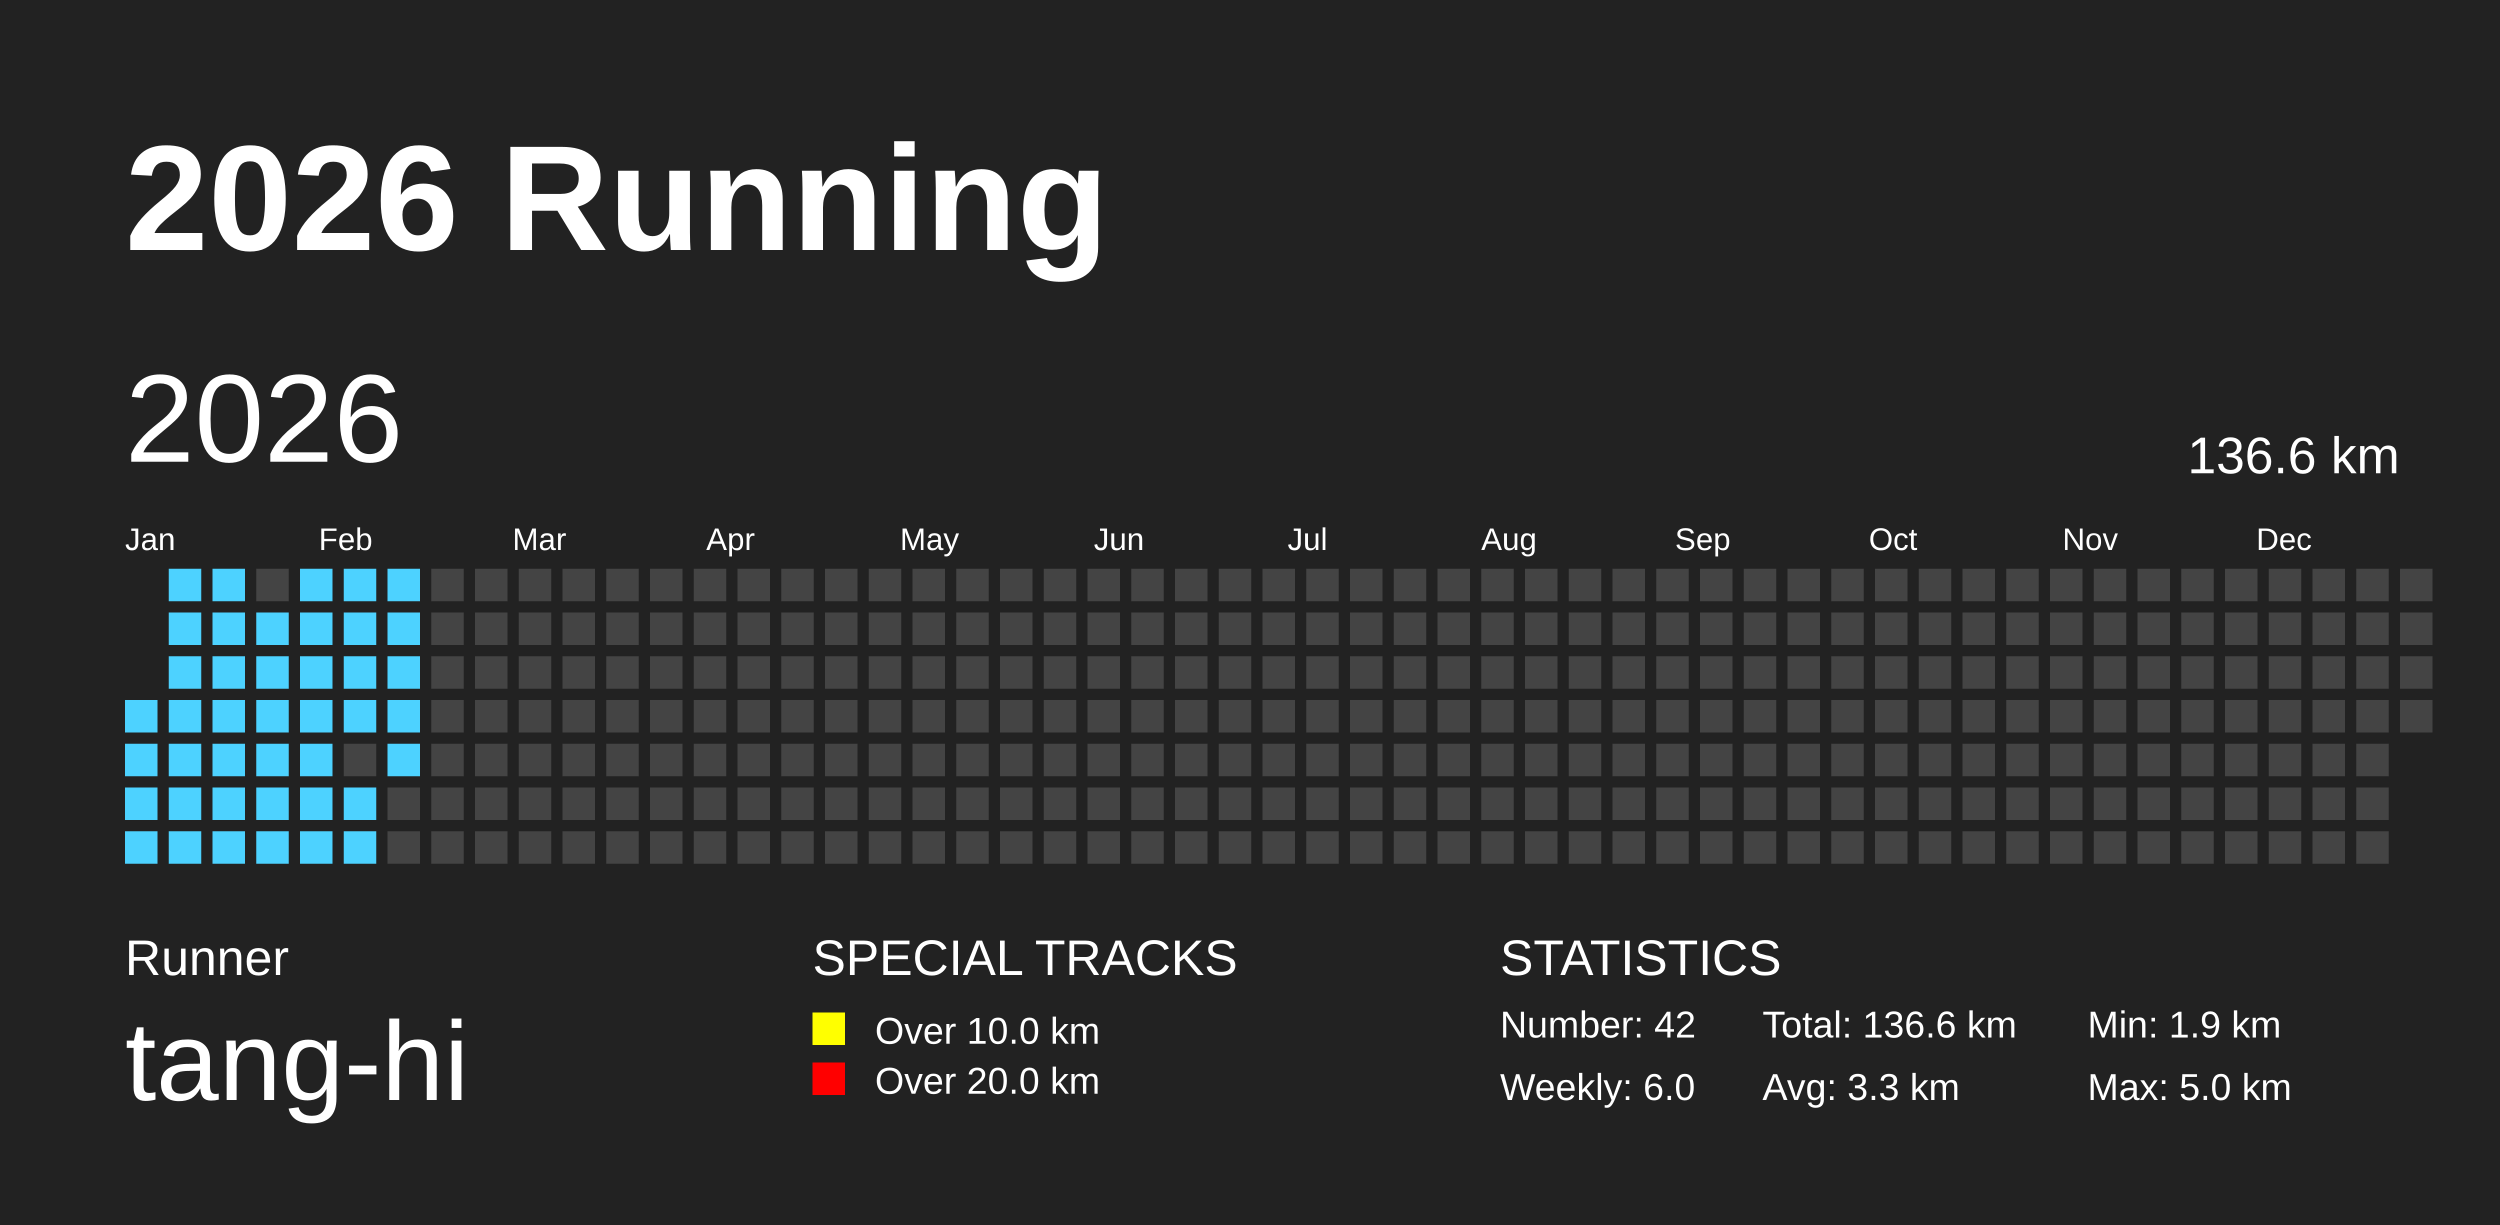
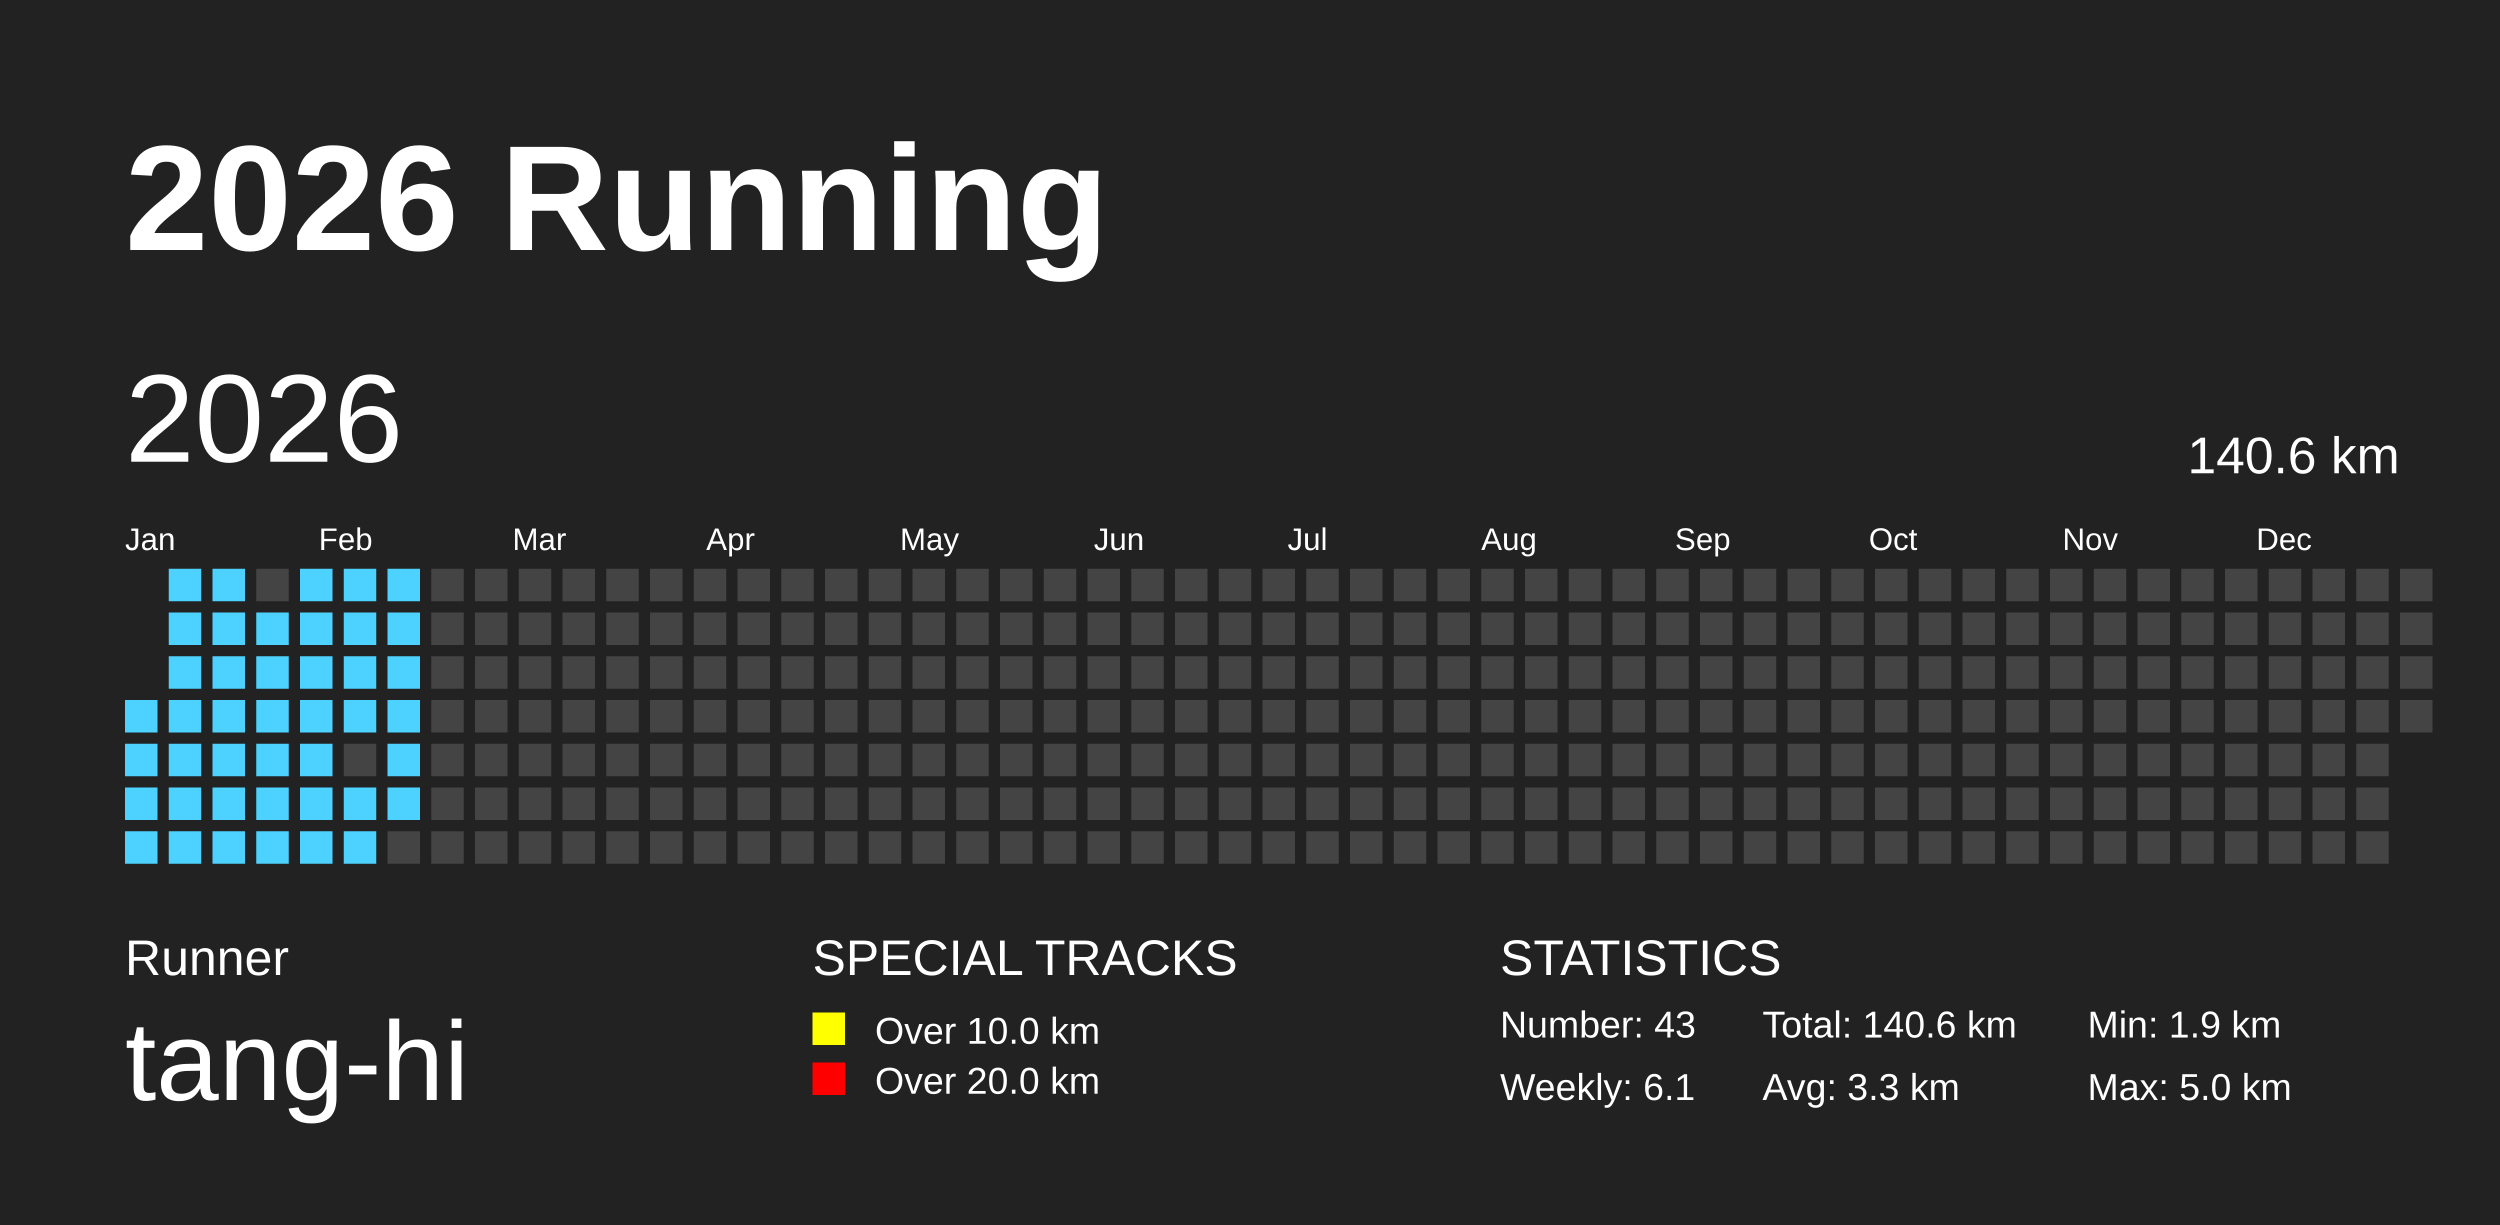
<svg xmlns="http://www.w3.org/2000/svg" baseProfile="full" height="98mm" version="1.1" viewBox="0,0,200,98" width="200mm">
  <defs />
  <rect fill="#222222" height="98" width="200" x="0" y="0" />
  <text fill="#FFFFFF" style="font-size:12px; font-family:Arial; font-weight:bold;" x="10" y="20">2026 Running</text>
  <text fill="#FFFFFF" style="font-size:4px; font-family:Arial" x="10" y="78">Runner</text>
  <text fill="#FFFFFF" style="font-size:9px; font-family:Arial" x="10" y="88">tang-hi</text>
  <text fill="#FFFFFF" style="font-size:4px; font-family:Arial" x="65" y="78">SPECIAL TRACKS</text>
  <rect fill="yellow" height="2.6" width="2.6" x="65" y="81" />
  <text fill="#FFFFFF" style="font-size:3px; font-family:Arial" x="70" y="83.5">Over 10.0 km</text>
  <rect fill="red" height="2.6" width="2.6" x="65" y="85" />
  <text fill="#FFFFFF" style="font-size:3px; font-family:Arial" x="70" y="87.5">Over 20.0 km</text>
  <text fill="#FFFFFF" style="font-size:4px; font-family:Arial" x="120" y="78">STATISTICS</text>
-   <text fill="#FFFFFF" style="font-size:3px; font-family:Arial" x="120" y="83">Number: 42</text>
-   <text fill="#FFFFFF" style="font-size:3px; font-family:Arial" x="120" y="88">Weekly: 6.0</text>
-   <text fill="#FFFFFF" style="font-size:3px; font-family:Arial" x="141" y="83">Total: 136.6 km</text>
+   <text fill="#FFFFFF" style="font-size:3px; font-family:Arial" x="120" y="83">Number: 43</text>
+   <text fill="#FFFFFF" style="font-size:3px; font-family:Arial" x="120" y="88">Weekly: 6.1</text>
+   <text fill="#FFFFFF" style="font-size:3px; font-family:Arial" x="141" y="83">Total: 140.6 km</text>
  <text fill="#FFFFFF" style="font-size:3px; font-family:Arial" x="141" y="88">Avg: 3.3 km</text>
  <text fill="#FFFFFF" style="font-size:3px; font-family:Arial" x="167" y="83">Min: 1.9 km</text>
  <text fill="#FFFFFF" style="font-size:3px; font-family:Arial" x="167" y="88">Max: 5.0 km</text>
  <text dominant-baseline="hanging" fill="#FFFFFF" style="font-size:10.0px; font-family:Arial;" x="10" y="30">2026</text>
-   <text dominant-baseline="hanging" fill="#FFFFFF" style="font-size:4.125px; font-family:Arial;" x="175" y="35">136.6 km</text>
+   <text dominant-baseline="hanging" fill="#FFFFFF" style="font-size:4.125px; font-family:Arial;" x="175" y="35">140.6 km</text>
  <text fill="#FFFFFF" style="font-size:2.5px; font-family:Arial" x="10.0" y="44">Jan</text>
  <text fill="#FFFFFF" style="font-size:2.5px; font-family:Arial" x="25.5" y="44">Feb</text>
  <text fill="#FFFFFF" style="font-size:2.5px; font-family:Arial" x="41.0" y="44">Mar</text>
  <text fill="#FFFFFF" style="font-size:2.5px; font-family:Arial" x="56.5" y="44">Apr</text>
  <text fill="#FFFFFF" style="font-size:2.5px; font-family:Arial" x="72.0" y="44">May</text>
  <text fill="#FFFFFF" style="font-size:2.5px; font-family:Arial" x="87.5" y="44">Jun</text>
  <text fill="#FFFFFF" style="font-size:2.5px; font-family:Arial" x="103.0" y="44">Jul</text>
  <text fill="#FFFFFF" style="font-size:2.5px; font-family:Arial" x="118.5" y="44">Aug</text>
  <text fill="#FFFFFF" style="font-size:2.5px; font-family:Arial" x="134.0" y="44">Sep</text>
  <text fill="#FFFFFF" style="font-size:2.5px; font-family:Arial" x="149.5" y="44">Oct</text>
  <text fill="#FFFFFF" style="font-size:2.5px; font-family:Arial" x="165.0" y="44">Nov</text>
  <text fill="#FFFFFF" style="font-size:2.5px; font-family:Arial" x="180.5" y="44">Dec</text>
  <rect fill="#4DD2FF" height="2.6" width="2.6" x="10.0" y="56.0" />
  <rect fill="#4DD2FF" height="2.6" width="2.6" x="10.0" y="59.5" />
  <rect fill="#4DD2FF" height="2.6" width="2.6" x="10.0" y="63.0" />
  <rect fill="#4DD2FF" height="2.6" width="2.6" x="10.0" y="66.5" />
  <rect fill="#4DD2FF" height="2.6" width="2.6" x="13.5" y="45.5" />
  <rect fill="#4DD2FF" height="2.6" width="2.6" x="13.5" y="49.0" />
  <rect fill="#4DD2FF" height="2.6" width="2.6" x="13.5" y="52.5" />
  <rect fill="#4DD2FF" height="2.6" width="2.6" x="13.5" y="56.0" />
  <rect fill="#4DD2FF" height="2.6" width="2.6" x="13.5" y="59.5" />
  <rect fill="#4DD2FF" height="2.6" width="2.6" x="13.5" y="63.0" />
  <rect fill="#4DD2FF" height="2.6" width="2.6" x="13.5" y="66.5" />
  <rect fill="#4DD2FF" height="2.6" width="2.6" x="17.0" y="45.5" />
  <rect fill="#4DD2FF" height="2.6" width="2.6" x="17.0" y="49.0" />
  <rect fill="#4DD2FF" height="2.6" width="2.6" x="17.0" y="52.5" />
  <rect fill="#4DD2FF" height="2.6" width="2.6" x="17.0" y="56.0" />
  <rect fill="#4DD2FF" height="2.6" width="2.6" x="17.0" y="59.5" />
  <rect fill="#4DD2FF" height="2.6" width="2.6" x="17.0" y="63.0" />
  <rect fill="#4DD2FF" height="2.6" width="2.6" x="17.0" y="66.5" />
  <rect fill="#444444" height="2.6" width="2.6" x="20.5" y="45.5" />
  <rect fill="#4DD2FF" height="2.6" width="2.6" x="20.5" y="49.0" />
  <rect fill="#4DD2FF" height="2.6" width="2.6" x="20.5" y="52.5" />
  <rect fill="#4DD2FF" height="2.6" width="2.6" x="20.5" y="56.0" />
  <rect fill="#4DD2FF" height="2.6" width="2.6" x="20.5" y="59.5" />
  <rect fill="#4DD2FF" height="2.6" width="2.6" x="20.5" y="63.0" />
  <rect fill="#4DD2FF" height="2.6" width="2.6" x="20.5" y="66.5" />
  <rect fill="#4DD2FF" height="2.6" width="2.6" x="24.0" y="45.5" />
  <rect fill="#4DD2FF" height="2.6" width="2.6" x="24.0" y="49.0" />
  <rect fill="#4DD2FF" height="2.6" width="2.6" x="24.0" y="52.5" />
  <rect fill="#4DD2FF" height="2.6" width="2.6" x="24.0" y="56.0" />
  <rect fill="#4DD2FF" height="2.6" width="2.6" x="24.0" y="59.5" />
  <rect fill="#4DD2FF" height="2.6" width="2.6" x="24.0" y="63.0" />
  <rect fill="#4DD2FF" height="2.6" width="2.6" x="24.0" y="66.5" />
  <rect fill="#4DD2FF" height="2.6" width="2.6" x="27.5" y="45.5" />
  <rect fill="#4DD2FF" height="2.6" width="2.6" x="27.5" y="49.0" />
  <rect fill="#4DD2FF" height="2.6" width="2.6" x="27.5" y="52.5" />
  <rect fill="#4DD2FF" height="2.6" width="2.6" x="27.5" y="56.0" />
  <rect fill="#444444" height="2.6" width="2.6" x="27.5" y="59.5" />
  <rect fill="#4DD2FF" height="2.6" width="2.6" x="27.5" y="63.0" />
  <rect fill="#4DD2FF" height="2.6" width="2.6" x="27.5" y="66.5" />
  <rect fill="#4DD2FF" height="2.6" width="2.6" x="31.0" y="45.5" />
  <rect fill="#4DD2FF" height="2.6" width="2.6" x="31.0" y="49.0" />
  <rect fill="#4DD2FF" height="2.6" width="2.6" x="31.0" y="52.5" />
  <rect fill="#4DD2FF" height="2.6" width="2.6" x="31.0" y="56.0" />
  <rect fill="#4DD2FF" height="2.6" width="2.6" x="31.0" y="59.5" />
-   <rect fill="#444444" height="2.6" width="2.6" x="31.0" y="63.0" />
+   <rect fill="#4DD2FF" height="2.6" width="2.6" x="31.0" y="63.0" />
  <rect fill="#444444" height="2.6" width="2.6" x="31.0" y="66.5" />
  <rect fill="#444444" height="2.6" width="2.6" x="34.5" y="45.5" />
  <rect fill="#444444" height="2.6" width="2.6" x="34.5" y="49.0" />
  <rect fill="#444444" height="2.6" width="2.6" x="34.5" y="52.5" />
  <rect fill="#444444" height="2.6" width="2.6" x="34.5" y="56.0" />
  <rect fill="#444444" height="2.6" width="2.6" x="34.5" y="59.5" />
  <rect fill="#444444" height="2.6" width="2.6" x="34.5" y="63.0" />
  <rect fill="#444444" height="2.6" width="2.6" x="34.5" y="66.5" />
  <rect fill="#444444" height="2.6" width="2.6" x="38.0" y="45.5" />
  <rect fill="#444444" height="2.6" width="2.6" x="38.0" y="49.0" />
  <rect fill="#444444" height="2.6" width="2.6" x="38.0" y="52.5" />
  <rect fill="#444444" height="2.6" width="2.6" x="38.0" y="56.0" />
  <rect fill="#444444" height="2.6" width="2.6" x="38.0" y="59.5" />
  <rect fill="#444444" height="2.6" width="2.6" x="38.0" y="63.0" />
  <rect fill="#444444" height="2.6" width="2.6" x="38.0" y="66.5" />
  <rect fill="#444444" height="2.6" width="2.6" x="41.5" y="45.5" />
  <rect fill="#444444" height="2.6" width="2.6" x="41.5" y="49.0" />
  <rect fill="#444444" height="2.6" width="2.6" x="41.5" y="52.5" />
  <rect fill="#444444" height="2.6" width="2.6" x="41.5" y="56.0" />
  <rect fill="#444444" height="2.6" width="2.6" x="41.5" y="59.5" />
  <rect fill="#444444" height="2.6" width="2.6" x="41.5" y="63.0" />
  <rect fill="#444444" height="2.6" width="2.6" x="41.5" y="66.5" />
  <rect fill="#444444" height="2.6" width="2.6" x="45.0" y="45.5" />
  <rect fill="#444444" height="2.6" width="2.6" x="45.0" y="49.0" />
  <rect fill="#444444" height="2.6" width="2.6" x="45.0" y="52.5" />
  <rect fill="#444444" height="2.6" width="2.6" x="45.0" y="56.0" />
  <rect fill="#444444" height="2.6" width="2.6" x="45.0" y="59.5" />
  <rect fill="#444444" height="2.6" width="2.6" x="45.0" y="63.0" />
  <rect fill="#444444" height="2.6" width="2.6" x="45.0" y="66.5" />
  <rect fill="#444444" height="2.6" width="2.6" x="48.5" y="45.5" />
  <rect fill="#444444" height="2.6" width="2.6" x="48.5" y="49.0" />
  <rect fill="#444444" height="2.6" width="2.6" x="48.5" y="52.5" />
  <rect fill="#444444" height="2.6" width="2.6" x="48.5" y="56.0" />
  <rect fill="#444444" height="2.6" width="2.6" x="48.5" y="59.5" />
  <rect fill="#444444" height="2.6" width="2.6" x="48.5" y="63.0" />
  <rect fill="#444444" height="2.6" width="2.6" x="48.5" y="66.5" />
  <rect fill="#444444" height="2.6" width="2.6" x="52.0" y="45.5" />
  <rect fill="#444444" height="2.6" width="2.6" x="52.0" y="49.0" />
  <rect fill="#444444" height="2.6" width="2.6" x="52.0" y="52.5" />
  <rect fill="#444444" height="2.6" width="2.6" x="52.0" y="56.0" />
  <rect fill="#444444" height="2.6" width="2.6" x="52.0" y="59.5" />
  <rect fill="#444444" height="2.6" width="2.6" x="52.0" y="63.0" />
  <rect fill="#444444" height="2.6" width="2.6" x="52.0" y="66.5" />
  <rect fill="#444444" height="2.6" width="2.6" x="55.5" y="45.5" />
  <rect fill="#444444" height="2.6" width="2.6" x="55.5" y="49.0" />
  <rect fill="#444444" height="2.6" width="2.6" x="55.5" y="52.5" />
  <rect fill="#444444" height="2.6" width="2.6" x="55.5" y="56.0" />
  <rect fill="#444444" height="2.6" width="2.6" x="55.5" y="59.5" />
  <rect fill="#444444" height="2.6" width="2.6" x="55.5" y="63.0" />
  <rect fill="#444444" height="2.6" width="2.6" x="55.5" y="66.5" />
  <rect fill="#444444" height="2.6" width="2.6" x="59.0" y="45.5" />
  <rect fill="#444444" height="2.6" width="2.6" x="59.0" y="49.0" />
  <rect fill="#444444" height="2.6" width="2.6" x="59.0" y="52.5" />
  <rect fill="#444444" height="2.6" width="2.6" x="59.0" y="56.0" />
  <rect fill="#444444" height="2.6" width="2.6" x="59.0" y="59.5" />
  <rect fill="#444444" height="2.6" width="2.6" x="59.0" y="63.0" />
  <rect fill="#444444" height="2.6" width="2.6" x="59.0" y="66.5" />
  <rect fill="#444444" height="2.6" width="2.6" x="62.5" y="45.5" />
  <rect fill="#444444" height="2.6" width="2.6" x="62.5" y="49.0" />
  <rect fill="#444444" height="2.6" width="2.6" x="62.5" y="52.5" />
  <rect fill="#444444" height="2.6" width="2.6" x="62.5" y="56.0" />
  <rect fill="#444444" height="2.6" width="2.6" x="62.5" y="59.5" />
  <rect fill="#444444" height="2.6" width="2.6" x="62.5" y="63.0" />
  <rect fill="#444444" height="2.6" width="2.6" x="62.5" y="66.5" />
  <rect fill="#444444" height="2.6" width="2.6" x="66.0" y="45.5" />
  <rect fill="#444444" height="2.6" width="2.6" x="66.0" y="49.0" />
  <rect fill="#444444" height="2.6" width="2.6" x="66.0" y="52.5" />
  <rect fill="#444444" height="2.6" width="2.6" x="66.0" y="56.0" />
  <rect fill="#444444" height="2.6" width="2.6" x="66.0" y="59.5" />
  <rect fill="#444444" height="2.6" width="2.6" x="66.0" y="63.0" />
  <rect fill="#444444" height="2.6" width="2.6" x="66.0" y="66.5" />
  <rect fill="#444444" height="2.6" width="2.6" x="69.5" y="45.5" />
  <rect fill="#444444" height="2.6" width="2.6" x="69.5" y="49.0" />
  <rect fill="#444444" height="2.6" width="2.6" x="69.5" y="52.5" />
  <rect fill="#444444" height="2.6" width="2.6" x="69.5" y="56.0" />
  <rect fill="#444444" height="2.6" width="2.6" x="69.5" y="59.5" />
  <rect fill="#444444" height="2.6" width="2.6" x="69.5" y="63.0" />
  <rect fill="#444444" height="2.6" width="2.6" x="69.5" y="66.5" />
  <rect fill="#444444" height="2.6" width="2.6" x="73.0" y="45.5" />
  <rect fill="#444444" height="2.6" width="2.6" x="73.0" y="49.0" />
  <rect fill="#444444" height="2.6" width="2.6" x="73.0" y="52.5" />
  <rect fill="#444444" height="2.6" width="2.6" x="73.0" y="56.0" />
  <rect fill="#444444" height="2.6" width="2.6" x="73.0" y="59.5" />
  <rect fill="#444444" height="2.6" width="2.6" x="73.0" y="63.0" />
  <rect fill="#444444" height="2.6" width="2.6" x="73.0" y="66.5" />
  <rect fill="#444444" height="2.6" width="2.6" x="76.5" y="45.5" />
  <rect fill="#444444" height="2.6" width="2.6" x="76.5" y="49.0" />
  <rect fill="#444444" height="2.6" width="2.6" x="76.5" y="52.5" />
  <rect fill="#444444" height="2.6" width="2.6" x="76.5" y="56.0" />
  <rect fill="#444444" height="2.6" width="2.6" x="76.5" y="59.5" />
  <rect fill="#444444" height="2.6" width="2.6" x="76.5" y="63.0" />
  <rect fill="#444444" height="2.6" width="2.6" x="76.5" y="66.5" />
  <rect fill="#444444" height="2.6" width="2.6" x="80.0" y="45.5" />
  <rect fill="#444444" height="2.6" width="2.6" x="80.0" y="49.0" />
  <rect fill="#444444" height="2.6" width="2.6" x="80.0" y="52.5" />
  <rect fill="#444444" height="2.6" width="2.6" x="80.0" y="56.0" />
  <rect fill="#444444" height="2.6" width="2.6" x="80.0" y="59.5" />
  <rect fill="#444444" height="2.6" width="2.6" x="80.0" y="63.0" />
  <rect fill="#444444" height="2.6" width="2.6" x="80.0" y="66.5" />
  <rect fill="#444444" height="2.6" width="2.6" x="83.5" y="45.5" />
  <rect fill="#444444" height="2.6" width="2.6" x="83.5" y="49.0" />
  <rect fill="#444444" height="2.6" width="2.6" x="83.5" y="52.5" />
  <rect fill="#444444" height="2.6" width="2.6" x="83.5" y="56.0" />
  <rect fill="#444444" height="2.6" width="2.6" x="83.5" y="59.5" />
  <rect fill="#444444" height="2.6" width="2.6" x="83.5" y="63.0" />
  <rect fill="#444444" height="2.6" width="2.6" x="83.5" y="66.5" />
  <rect fill="#444444" height="2.6" width="2.6" x="87.0" y="45.5" />
  <rect fill="#444444" height="2.6" width="2.6" x="87.0" y="49.0" />
  <rect fill="#444444" height="2.6" width="2.6" x="87.0" y="52.5" />
  <rect fill="#444444" height="2.6" width="2.6" x="87.0" y="56.0" />
  <rect fill="#444444" height="2.6" width="2.6" x="87.0" y="59.5" />
  <rect fill="#444444" height="2.6" width="2.6" x="87.0" y="63.0" />
  <rect fill="#444444" height="2.6" width="2.6" x="87.0" y="66.5" />
  <rect fill="#444444" height="2.6" width="2.6" x="90.5" y="45.5" />
  <rect fill="#444444" height="2.6" width="2.6" x="90.5" y="49.0" />
  <rect fill="#444444" height="2.6" width="2.6" x="90.5" y="52.5" />
  <rect fill="#444444" height="2.6" width="2.6" x="90.5" y="56.0" />
  <rect fill="#444444" height="2.6" width="2.6" x="90.5" y="59.5" />
  <rect fill="#444444" height="2.6" width="2.6" x="90.5" y="63.0" />
  <rect fill="#444444" height="2.6" width="2.6" x="90.5" y="66.5" />
  <rect fill="#444444" height="2.6" width="2.6" x="94.0" y="45.5" />
  <rect fill="#444444" height="2.6" width="2.6" x="94.0" y="49.0" />
  <rect fill="#444444" height="2.6" width="2.6" x="94.0" y="52.5" />
  <rect fill="#444444" height="2.6" width="2.6" x="94.0" y="56.0" />
  <rect fill="#444444" height="2.6" width="2.6" x="94.0" y="59.5" />
  <rect fill="#444444" height="2.6" width="2.6" x="94.0" y="63.0" />
  <rect fill="#444444" height="2.6" width="2.6" x="94.0" y="66.5" />
  <rect fill="#444444" height="2.6" width="2.6" x="97.5" y="45.5" />
  <rect fill="#444444" height="2.6" width="2.6" x="97.5" y="49.0" />
  <rect fill="#444444" height="2.6" width="2.6" x="97.5" y="52.5" />
  <rect fill="#444444" height="2.6" width="2.6" x="97.5" y="56.0" />
  <rect fill="#444444" height="2.6" width="2.6" x="97.5" y="59.5" />
  <rect fill="#444444" height="2.6" width="2.6" x="97.5" y="63.0" />
  <rect fill="#444444" height="2.6" width="2.6" x="97.5" y="66.5" />
  <rect fill="#444444" height="2.6" width="2.6" x="101.0" y="45.5" />
  <rect fill="#444444" height="2.6" width="2.6" x="101.0" y="49.0" />
  <rect fill="#444444" height="2.6" width="2.6" x="101.0" y="52.5" />
  <rect fill="#444444" height="2.6" width="2.6" x="101.0" y="56.0" />
  <rect fill="#444444" height="2.6" width="2.6" x="101.0" y="59.5" />
  <rect fill="#444444" height="2.6" width="2.6" x="101.0" y="63.0" />
  <rect fill="#444444" height="2.6" width="2.6" x="101.0" y="66.5" />
  <rect fill="#444444" height="2.6" width="2.6" x="104.5" y="45.5" />
  <rect fill="#444444" height="2.6" width="2.6" x="104.5" y="49.0" />
  <rect fill="#444444" height="2.6" width="2.6" x="104.5" y="52.5" />
  <rect fill="#444444" height="2.6" width="2.6" x="104.5" y="56.0" />
  <rect fill="#444444" height="2.6" width="2.6" x="104.5" y="59.5" />
  <rect fill="#444444" height="2.6" width="2.6" x="104.5" y="63.0" />
  <rect fill="#444444" height="2.6" width="2.6" x="104.5" y="66.5" />
  <rect fill="#444444" height="2.6" width="2.6" x="108.0" y="45.5" />
  <rect fill="#444444" height="2.6" width="2.6" x="108.0" y="49.0" />
  <rect fill="#444444" height="2.6" width="2.6" x="108.0" y="52.5" />
  <rect fill="#444444" height="2.6" width="2.6" x="108.0" y="56.0" />
  <rect fill="#444444" height="2.6" width="2.6" x="108.0" y="59.5" />
  <rect fill="#444444" height="2.6" width="2.6" x="108.0" y="63.0" />
  <rect fill="#444444" height="2.6" width="2.6" x="108.0" y="66.5" />
  <rect fill="#444444" height="2.6" width="2.6" x="111.5" y="45.5" />
  <rect fill="#444444" height="2.6" width="2.6" x="111.5" y="49.0" />
  <rect fill="#444444" height="2.6" width="2.6" x="111.5" y="52.5" />
  <rect fill="#444444" height="2.6" width="2.6" x="111.5" y="56.0" />
  <rect fill="#444444" height="2.6" width="2.6" x="111.5" y="59.5" />
  <rect fill="#444444" height="2.6" width="2.6" x="111.5" y="63.0" />
  <rect fill="#444444" height="2.6" width="2.6" x="111.5" y="66.5" />
  <rect fill="#444444" height="2.6" width="2.6" x="115.0" y="45.5" />
  <rect fill="#444444" height="2.6" width="2.6" x="115.0" y="49.0" />
  <rect fill="#444444" height="2.6" width="2.6" x="115.0" y="52.5" />
  <rect fill="#444444" height="2.6" width="2.6" x="115.0" y="56.0" />
  <rect fill="#444444" height="2.6" width="2.6" x="115.0" y="59.5" />
  <rect fill="#444444" height="2.6" width="2.6" x="115.0" y="63.0" />
  <rect fill="#444444" height="2.6" width="2.6" x="115.0" y="66.5" />
  <rect fill="#444444" height="2.6" width="2.6" x="118.5" y="45.5" />
  <rect fill="#444444" height="2.6" width="2.6" x="118.5" y="49.0" />
  <rect fill="#444444" height="2.6" width="2.6" x="118.5" y="52.5" />
  <rect fill="#444444" height="2.6" width="2.6" x="118.5" y="56.0" />
  <rect fill="#444444" height="2.6" width="2.6" x="118.5" y="59.5" />
  <rect fill="#444444" height="2.6" width="2.6" x="118.5" y="63.0" />
  <rect fill="#444444" height="2.6" width="2.6" x="118.5" y="66.5" />
  <rect fill="#444444" height="2.6" width="2.6" x="122.0" y="45.5" />
  <rect fill="#444444" height="2.6" width="2.6" x="122.0" y="49.0" />
  <rect fill="#444444" height="2.6" width="2.6" x="122.0" y="52.5" />
  <rect fill="#444444" height="2.6" width="2.6" x="122.0" y="56.0" />
  <rect fill="#444444" height="2.6" width="2.6" x="122.0" y="59.5" />
  <rect fill="#444444" height="2.6" width="2.6" x="122.0" y="63.0" />
  <rect fill="#444444" height="2.6" width="2.6" x="122.0" y="66.5" />
  <rect fill="#444444" height="2.6" width="2.6" x="125.5" y="45.5" />
  <rect fill="#444444" height="2.6" width="2.6" x="125.5" y="49.0" />
  <rect fill="#444444" height="2.6" width="2.6" x="125.5" y="52.5" />
  <rect fill="#444444" height="2.6" width="2.6" x="125.5" y="56.0" />
  <rect fill="#444444" height="2.6" width="2.6" x="125.5" y="59.5" />
  <rect fill="#444444" height="2.6" width="2.6" x="125.5" y="63.0" />
  <rect fill="#444444" height="2.6" width="2.6" x="125.5" y="66.5" />
  <rect fill="#444444" height="2.6" width="2.6" x="129.0" y="45.5" />
  <rect fill="#444444" height="2.6" width="2.6" x="129.0" y="49.0" />
  <rect fill="#444444" height="2.6" width="2.6" x="129.0" y="52.5" />
  <rect fill="#444444" height="2.6" width="2.6" x="129.0" y="56.0" />
  <rect fill="#444444" height="2.6" width="2.6" x="129.0" y="59.5" />
  <rect fill="#444444" height="2.6" width="2.6" x="129.0" y="63.0" />
  <rect fill="#444444" height="2.6" width="2.6" x="129.0" y="66.5" />
  <rect fill="#444444" height="2.6" width="2.6" x="132.5" y="45.5" />
  <rect fill="#444444" height="2.6" width="2.6" x="132.5" y="49.0" />
  <rect fill="#444444" height="2.6" width="2.6" x="132.5" y="52.5" />
  <rect fill="#444444" height="2.6" width="2.6" x="132.5" y="56.0" />
  <rect fill="#444444" height="2.6" width="2.6" x="132.5" y="59.5" />
  <rect fill="#444444" height="2.6" width="2.6" x="132.5" y="63.0" />
  <rect fill="#444444" height="2.6" width="2.6" x="132.5" y="66.5" />
  <rect fill="#444444" height="2.6" width="2.6" x="136.0" y="45.5" />
  <rect fill="#444444" height="2.6" width="2.6" x="136.0" y="49.0" />
  <rect fill="#444444" height="2.6" width="2.6" x="136.0" y="52.5" />
  <rect fill="#444444" height="2.6" width="2.6" x="136.0" y="56.0" />
  <rect fill="#444444" height="2.6" width="2.6" x="136.0" y="59.5" />
  <rect fill="#444444" height="2.6" width="2.6" x="136.0" y="63.0" />
  <rect fill="#444444" height="2.6" width="2.6" x="136.0" y="66.5" />
  <rect fill="#444444" height="2.6" width="2.6" x="139.5" y="45.5" />
  <rect fill="#444444" height="2.6" width="2.6" x="139.5" y="49.0" />
  <rect fill="#444444" height="2.6" width="2.6" x="139.5" y="52.5" />
  <rect fill="#444444" height="2.6" width="2.6" x="139.5" y="56.0" />
  <rect fill="#444444" height="2.6" width="2.6" x="139.5" y="59.5" />
  <rect fill="#444444" height="2.6" width="2.6" x="139.5" y="63.0" />
  <rect fill="#444444" height="2.6" width="2.6" x="139.5" y="66.5" />
  <rect fill="#444444" height="2.6" width="2.6" x="143.0" y="45.5" />
  <rect fill="#444444" height="2.6" width="2.6" x="143.0" y="49.0" />
  <rect fill="#444444" height="2.6" width="2.6" x="143.0" y="52.5" />
  <rect fill="#444444" height="2.6" width="2.6" x="143.0" y="56.0" />
  <rect fill="#444444" height="2.6" width="2.6" x="143.0" y="59.5" />
  <rect fill="#444444" height="2.6" width="2.6" x="143.0" y="63.0" />
  <rect fill="#444444" height="2.6" width="2.6" x="143.0" y="66.5" />
  <rect fill="#444444" height="2.6" width="2.6" x="146.5" y="45.5" />
  <rect fill="#444444" height="2.6" width="2.6" x="146.5" y="49.0" />
  <rect fill="#444444" height="2.6" width="2.6" x="146.5" y="52.5" />
  <rect fill="#444444" height="2.6" width="2.6" x="146.5" y="56.0" />
  <rect fill="#444444" height="2.6" width="2.6" x="146.5" y="59.5" />
  <rect fill="#444444" height="2.6" width="2.6" x="146.5" y="63.0" />
  <rect fill="#444444" height="2.6" width="2.6" x="146.5" y="66.5" />
  <rect fill="#444444" height="2.6" width="2.6" x="150.0" y="45.5" />
  <rect fill="#444444" height="2.6" width="2.6" x="150.0" y="49.0" />
  <rect fill="#444444" height="2.6" width="2.6" x="150.0" y="52.5" />
  <rect fill="#444444" height="2.6" width="2.6" x="150.0" y="56.0" />
  <rect fill="#444444" height="2.6" width="2.6" x="150.0" y="59.5" />
  <rect fill="#444444" height="2.6" width="2.6" x="150.0" y="63.0" />
  <rect fill="#444444" height="2.6" width="2.6" x="150.0" y="66.5" />
  <rect fill="#444444" height="2.6" width="2.6" x="153.5" y="45.5" />
  <rect fill="#444444" height="2.6" width="2.6" x="153.5" y="49.0" />
  <rect fill="#444444" height="2.6" width="2.6" x="153.5" y="52.5" />
  <rect fill="#444444" height="2.6" width="2.6" x="153.5" y="56.0" />
  <rect fill="#444444" height="2.6" width="2.6" x="153.5" y="59.5" />
  <rect fill="#444444" height="2.6" width="2.6" x="153.5" y="63.0" />
  <rect fill="#444444" height="2.6" width="2.6" x="153.5" y="66.5" />
  <rect fill="#444444" height="2.6" width="2.6" x="157.0" y="45.5" />
  <rect fill="#444444" height="2.6" width="2.6" x="157.0" y="49.0" />
  <rect fill="#444444" height="2.6" width="2.6" x="157.0" y="52.5" />
  <rect fill="#444444" height="2.6" width="2.6" x="157.0" y="56.0" />
  <rect fill="#444444" height="2.6" width="2.6" x="157.0" y="59.5" />
  <rect fill="#444444" height="2.6" width="2.6" x="157.0" y="63.0" />
  <rect fill="#444444" height="2.6" width="2.6" x="157.0" y="66.5" />
  <rect fill="#444444" height="2.6" width="2.6" x="160.5" y="45.5" />
  <rect fill="#444444" height="2.6" width="2.6" x="160.5" y="49.0" />
  <rect fill="#444444" height="2.6" width="2.6" x="160.5" y="52.5" />
  <rect fill="#444444" height="2.6" width="2.6" x="160.5" y="56.0" />
  <rect fill="#444444" height="2.6" width="2.6" x="160.5" y="59.5" />
  <rect fill="#444444" height="2.6" width="2.6" x="160.5" y="63.0" />
  <rect fill="#444444" height="2.6" width="2.6" x="160.5" y="66.5" />
  <rect fill="#444444" height="2.6" width="2.6" x="164.0" y="45.5" />
  <rect fill="#444444" height="2.6" width="2.6" x="164.0" y="49.0" />
  <rect fill="#444444" height="2.6" width="2.6" x="164.0" y="52.5" />
  <rect fill="#444444" height="2.6" width="2.6" x="164.0" y="56.0" />
  <rect fill="#444444" height="2.6" width="2.6" x="164.0" y="59.5" />
  <rect fill="#444444" height="2.6" width="2.6" x="164.0" y="63.0" />
  <rect fill="#444444" height="2.6" width="2.6" x="164.0" y="66.5" />
  <rect fill="#444444" height="2.6" width="2.6" x="167.5" y="45.5" />
  <rect fill="#444444" height="2.6" width="2.6" x="167.5" y="49.0" />
  <rect fill="#444444" height="2.6" width="2.6" x="167.5" y="52.5" />
  <rect fill="#444444" height="2.6" width="2.6" x="167.5" y="56.0" />
  <rect fill="#444444" height="2.6" width="2.6" x="167.5" y="59.5" />
  <rect fill="#444444" height="2.6" width="2.6" x="167.5" y="63.0" />
  <rect fill="#444444" height="2.6" width="2.6" x="167.5" y="66.5" />
  <rect fill="#444444" height="2.6" width="2.6" x="171.0" y="45.5" />
  <rect fill="#444444" height="2.6" width="2.6" x="171.0" y="49.0" />
  <rect fill="#444444" height="2.6" width="2.6" x="171.0" y="52.5" />
  <rect fill="#444444" height="2.6" width="2.6" x="171.0" y="56.0" />
  <rect fill="#444444" height="2.6" width="2.6" x="171.0" y="59.5" />
  <rect fill="#444444" height="2.6" width="2.6" x="171.0" y="63.0" />
  <rect fill="#444444" height="2.6" width="2.6" x="171.0" y="66.5" />
  <rect fill="#444444" height="2.6" width="2.6" x="174.5" y="45.5" />
  <rect fill="#444444" height="2.6" width="2.6" x="174.5" y="49.0" />
  <rect fill="#444444" height="2.6" width="2.6" x="174.5" y="52.5" />
  <rect fill="#444444" height="2.6" width="2.6" x="174.5" y="56.0" />
  <rect fill="#444444" height="2.6" width="2.6" x="174.5" y="59.5" />
  <rect fill="#444444" height="2.6" width="2.6" x="174.5" y="63.0" />
  <rect fill="#444444" height="2.6" width="2.6" x="174.5" y="66.5" />
  <rect fill="#444444" height="2.6" width="2.6" x="178.0" y="45.5" />
  <rect fill="#444444" height="2.6" width="2.6" x="178.0" y="49.0" />
  <rect fill="#444444" height="2.6" width="2.6" x="178.0" y="52.5" />
  <rect fill="#444444" height="2.6" width="2.6" x="178.0" y="56.0" />
  <rect fill="#444444" height="2.6" width="2.6" x="178.0" y="59.5" />
  <rect fill="#444444" height="2.6" width="2.6" x="178.0" y="63.0" />
  <rect fill="#444444" height="2.6" width="2.6" x="178.0" y="66.5" />
  <rect fill="#444444" height="2.6" width="2.6" x="181.5" y="45.5" />
  <rect fill="#444444" height="2.6" width="2.6" x="181.5" y="49.0" />
  <rect fill="#444444" height="2.6" width="2.6" x="181.5" y="52.5" />
  <rect fill="#444444" height="2.6" width="2.6" x="181.5" y="56.0" />
  <rect fill="#444444" height="2.6" width="2.6" x="181.5" y="59.5" />
  <rect fill="#444444" height="2.6" width="2.6" x="181.5" y="63.0" />
  <rect fill="#444444" height="2.6" width="2.6" x="181.5" y="66.5" />
  <rect fill="#444444" height="2.6" width="2.6" x="185.0" y="45.5" />
  <rect fill="#444444" height="2.6" width="2.6" x="185.0" y="49.0" />
  <rect fill="#444444" height="2.6" width="2.6" x="185.0" y="52.5" />
  <rect fill="#444444" height="2.6" width="2.6" x="185.0" y="56.0" />
  <rect fill="#444444" height="2.6" width="2.6" x="185.0" y="59.5" />
  <rect fill="#444444" height="2.6" width="2.6" x="185.0" y="63.0" />
  <rect fill="#444444" height="2.6" width="2.6" x="185.0" y="66.5" />
  <rect fill="#444444" height="2.6" width="2.6" x="188.5" y="45.5" />
  <rect fill="#444444" height="2.6" width="2.6" x="188.5" y="49.0" />
  <rect fill="#444444" height="2.6" width="2.6" x="188.5" y="52.5" />
  <rect fill="#444444" height="2.6" width="2.6" x="188.5" y="56.0" />
  <rect fill="#444444" height="2.6" width="2.6" x="188.5" y="59.5" />
  <rect fill="#444444" height="2.6" width="2.6" x="188.5" y="63.0" />
  <rect fill="#444444" height="2.6" width="2.6" x="188.5" y="66.5" />
  <rect fill="#444444" height="2.6" width="2.6" x="192.0" y="45.5" />
  <rect fill="#444444" height="2.6" width="2.6" x="192.0" y="49.0" />
  <rect fill="#444444" height="2.6" width="2.6" x="192.0" y="52.5" />
  <rect fill="#444444" height="2.6" width="2.6" x="192.0" y="56.0" />
</svg>
